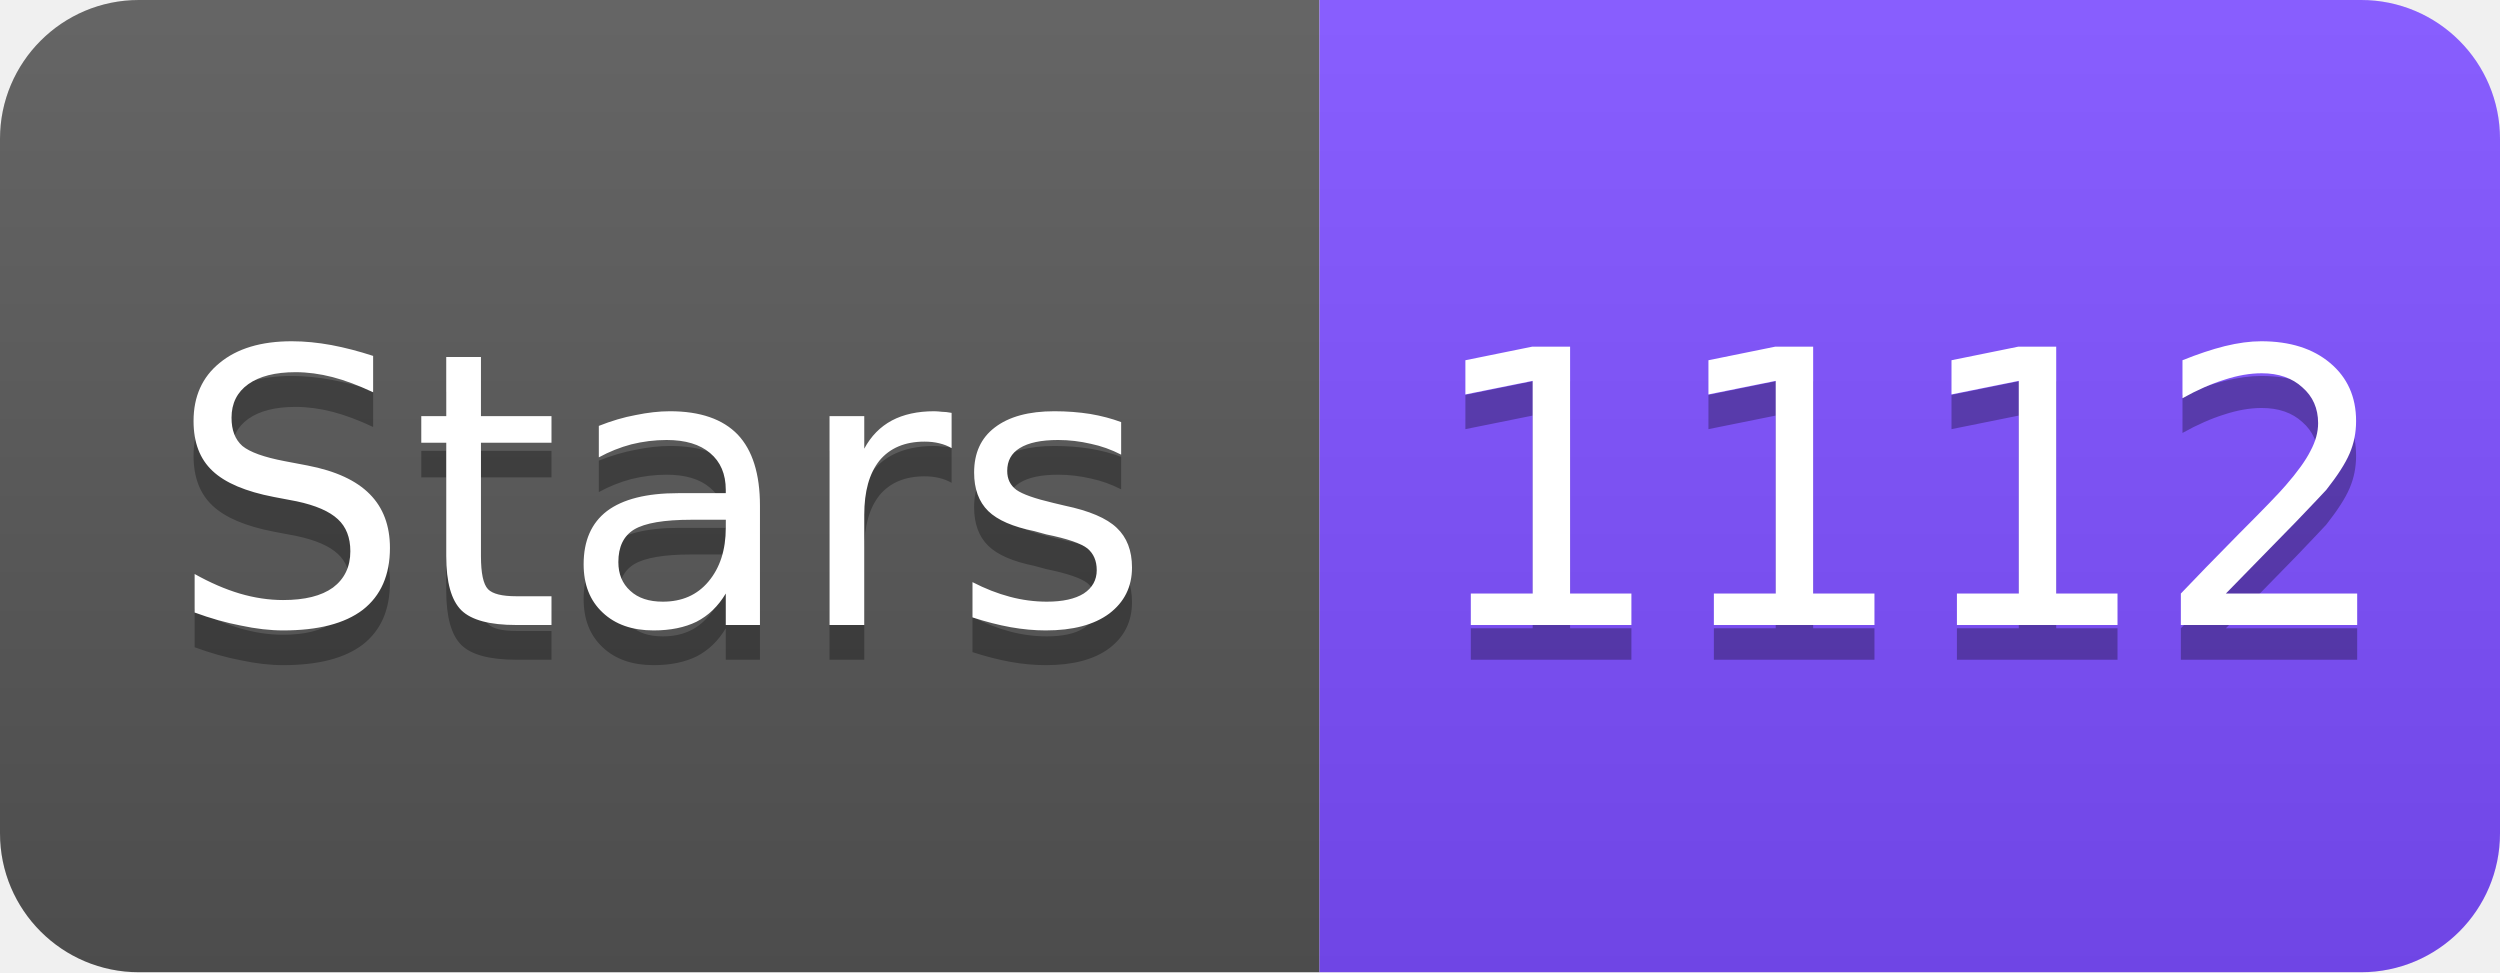
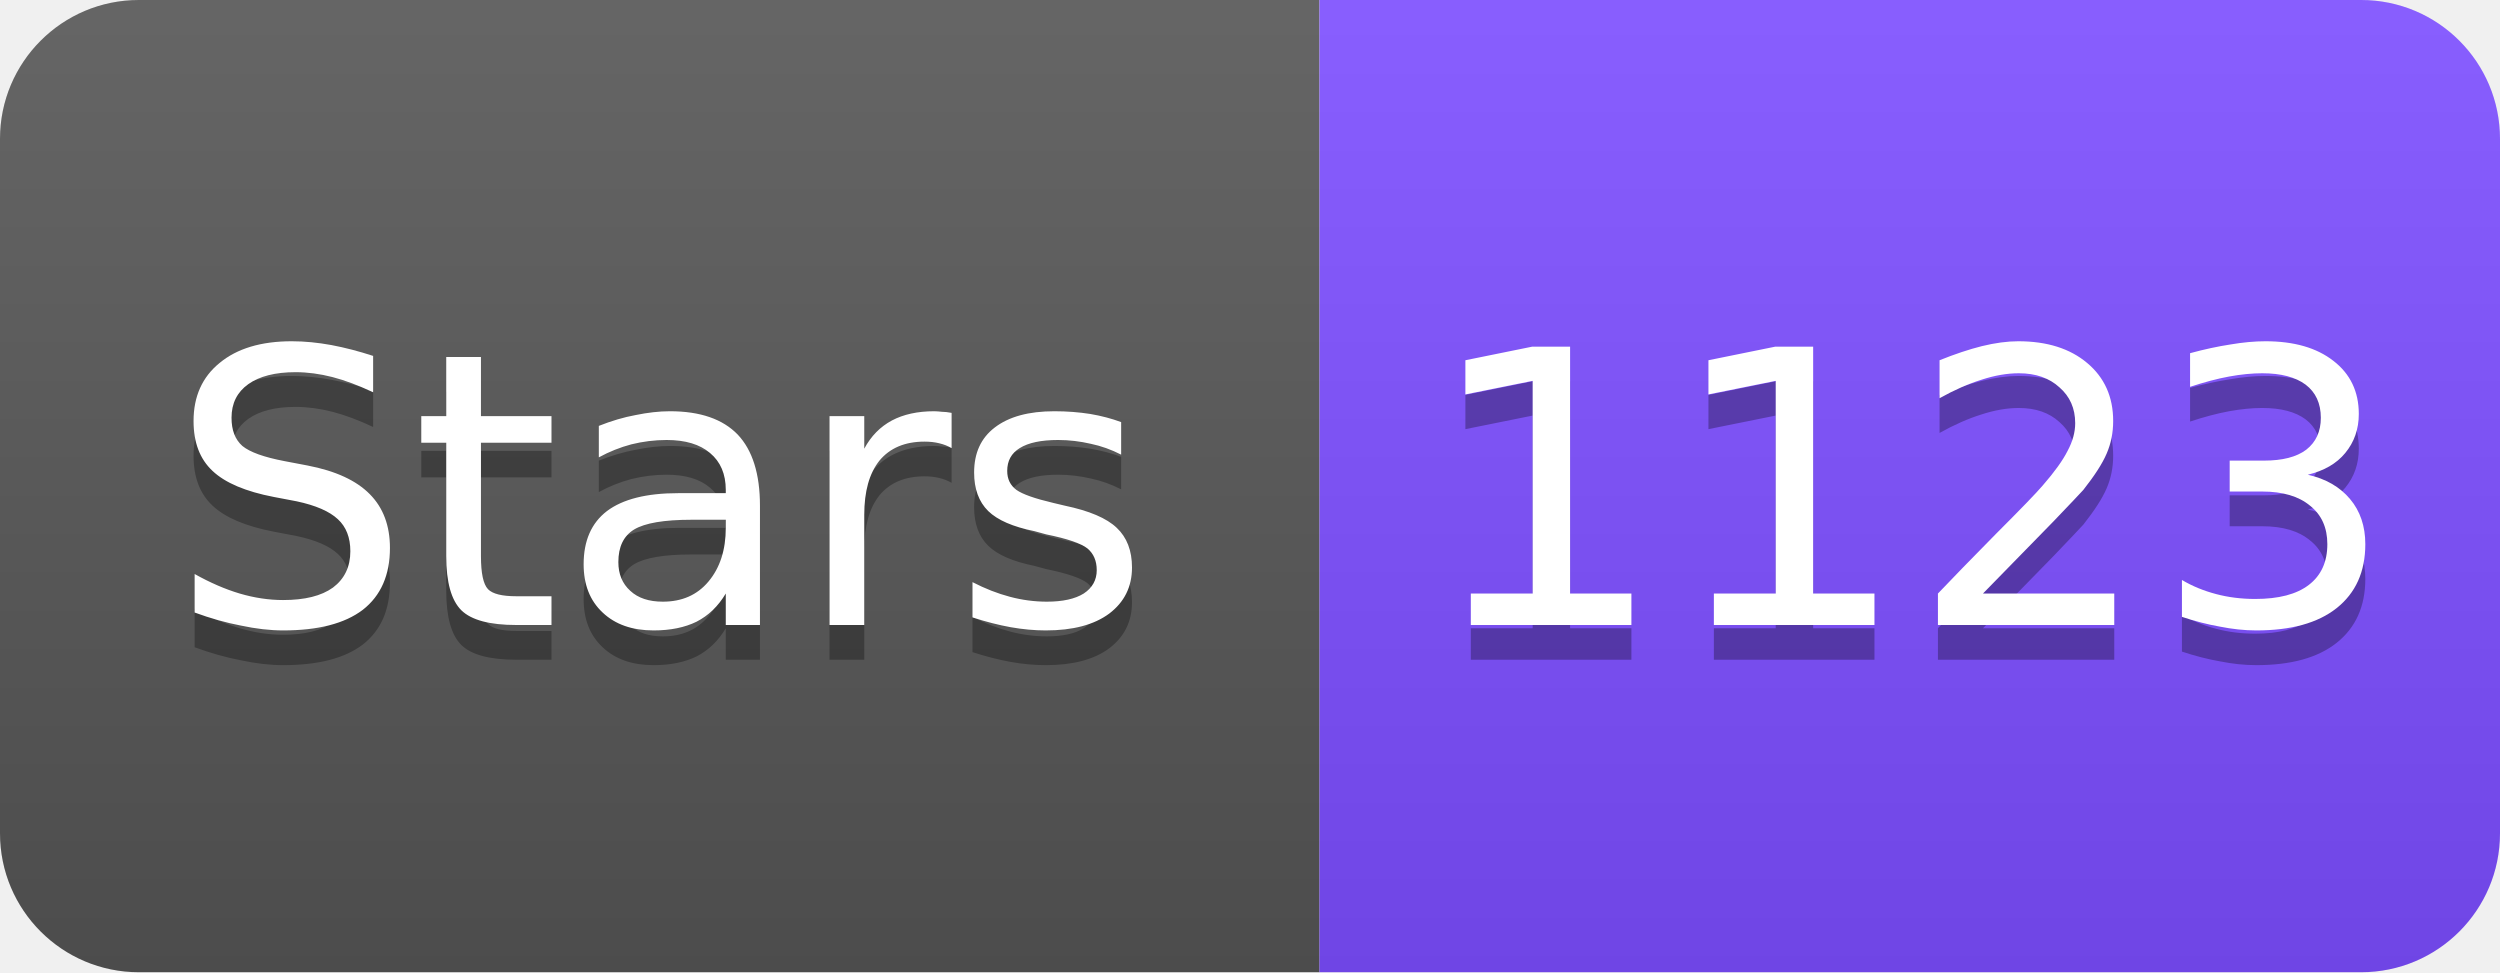
<svg xmlns="http://www.w3.org/2000/svg" width="72" height="28" viewBox="0 0 72 28">
  <linearGradient id="s" x2="0" y2="100%">
    <stop offset="0" stop-color="#fff" stop-opacity=".1" />
    <stop offset="1" stop-opacity=".1" />
  </linearGradient>
  <clipPath id="r">
    <rect width="72" height="28" rx="4" fill="#fff" />
  </clipPath>
  <g clip-path="url(#r)">
    <rect width="38" height="28" fill="#555" />
    <rect x="38" width="34" height="28" fill="#7C4DFF" />
    <rect width="72" height="28" fill="url(#s)" />
  </g>
  <g fill="#fff" text-anchor="middle" font-family="Verdana,Geneva,DejaVu Sans,sans-serif" font-size="11">
    <text x="19" y="19" fill="#010101" fill-opacity=".3">Stars</text>
    <text x="19" y="18">Stars</text>
-     <text x="55" y="19" fill="#010101" fill-opacity=".3">1112</text>
-     <text x="55" y="18">1112</text>
+     <text x="55" y="19" fill="#010101" fill-opacity=".3">1123</text>
+     <text x="55" y="18">1123</text>
  </g>
</svg>
